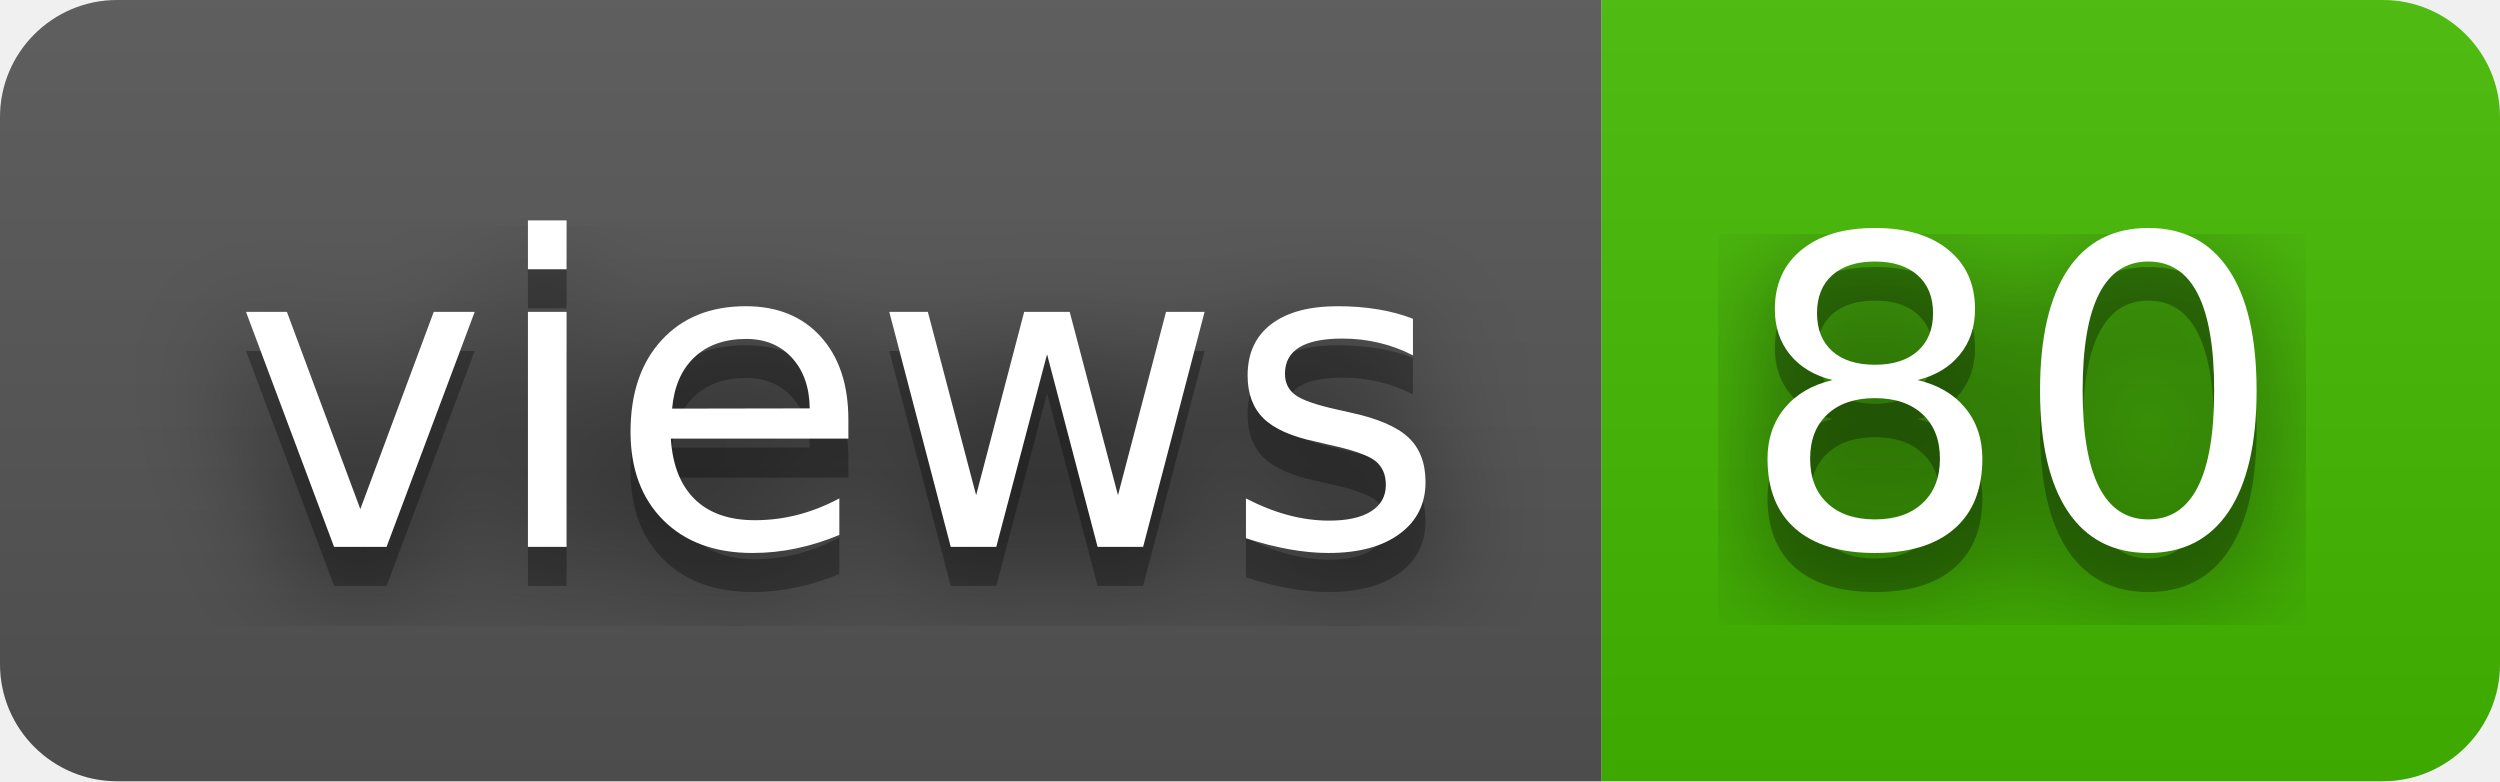
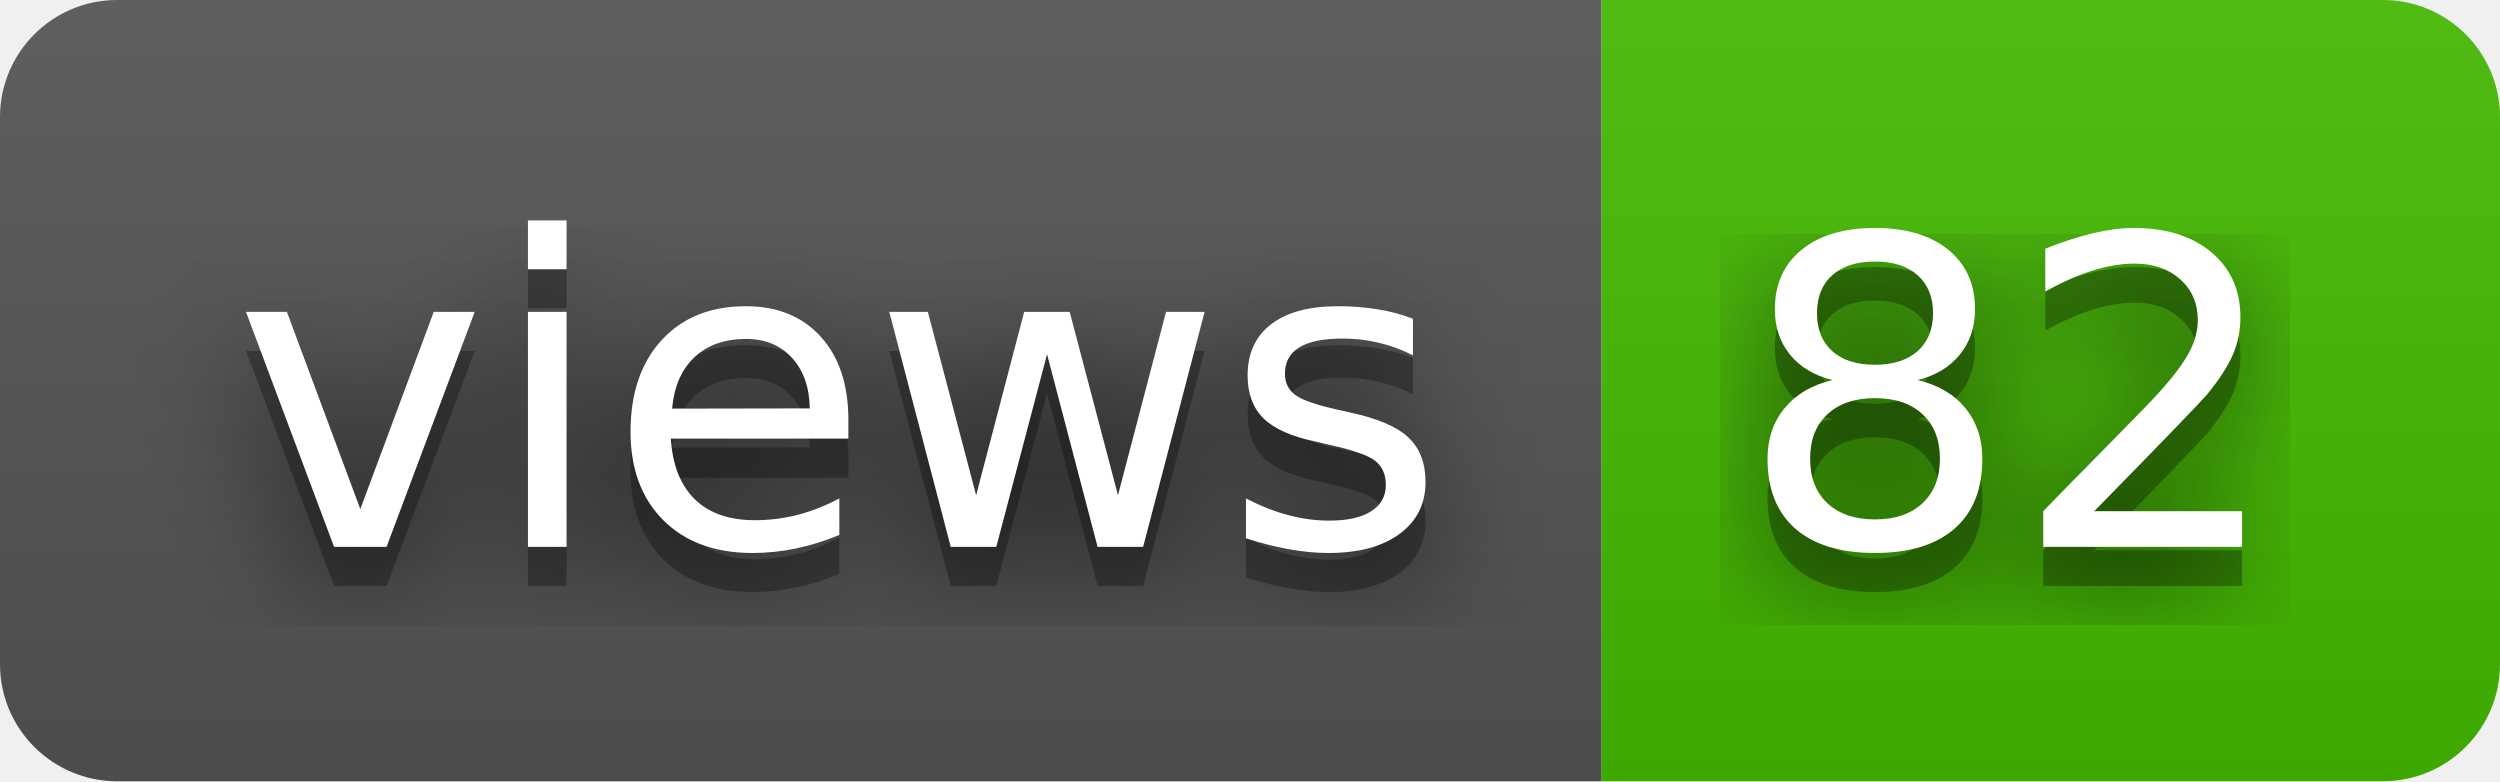
- <svg xmlns="http://www.w3.org/2000/svg" width="64" height="20" role="img" aria-label="views: 80">
+ <svg xmlns="http://www.w3.org/2000/svg" width="64" height="20" role="img" aria-label="views: 82">
  <filter id="blur">
    <feGaussianBlur stdDeviation="16" />
  </filter>
  <linearGradient id="s" x2="0" y2="100%">
    <stop offset="0" stop-color="#bbb" stop-opacity=".1" />
    <stop offset="1" stop-opacity=".1" />
  </linearGradient>
  <clipPath id="r">
    <rect width="64" height="20" rx="3" />
  </clipPath>
  <g clip-path="url(#r)">
    <rect width="41" height="20" fill="#555" />
    <rect x="41" width="23" height="20" fill="#4b0" />
    <rect width="64" height="20" fill="url(#s)" />
  </g>
  <g fill="#fff" text-anchor="middle" font-family="Verdana,Geneva,DejaVu Sans,sans-serif" text-rendering="geometricPrecision" font-size="110">
    <g transform="scale(.1)">
      <g aria-hidden="true" fill="#010101">
        <text x="215" y="150" fill-opacity=".8" filter="url(#blur)" textLength="310">views</text>
        <text x="215" y="150" fill-opacity=".3" textLength="310">views</text>
      </g>
      <text x="215" y="140" textLength="310">views</text>
    </g>
    <g transform="scale(.1)">
      <g aria-hidden="true" fill="#010101">
-         <text x="515" y="150" fill-opacity=".8" filter="url(#blur)" textLength="130">80</text>
-         <text x="515" y="150" fill-opacity=".3" textLength="130">80</text>
+         <text x="515" y="150" fill-opacity=".8" filter="url(#blur)" textLength="130">82</text>
+         <text x="515" y="150" fill-opacity=".3" textLength="130">82</text>
      </g>
-       <text x="515" y="140" textLength="130">80</text>
+       <text x="515" y="140" textLength="130">82</text>
    </g>
  </g>
</svg>
